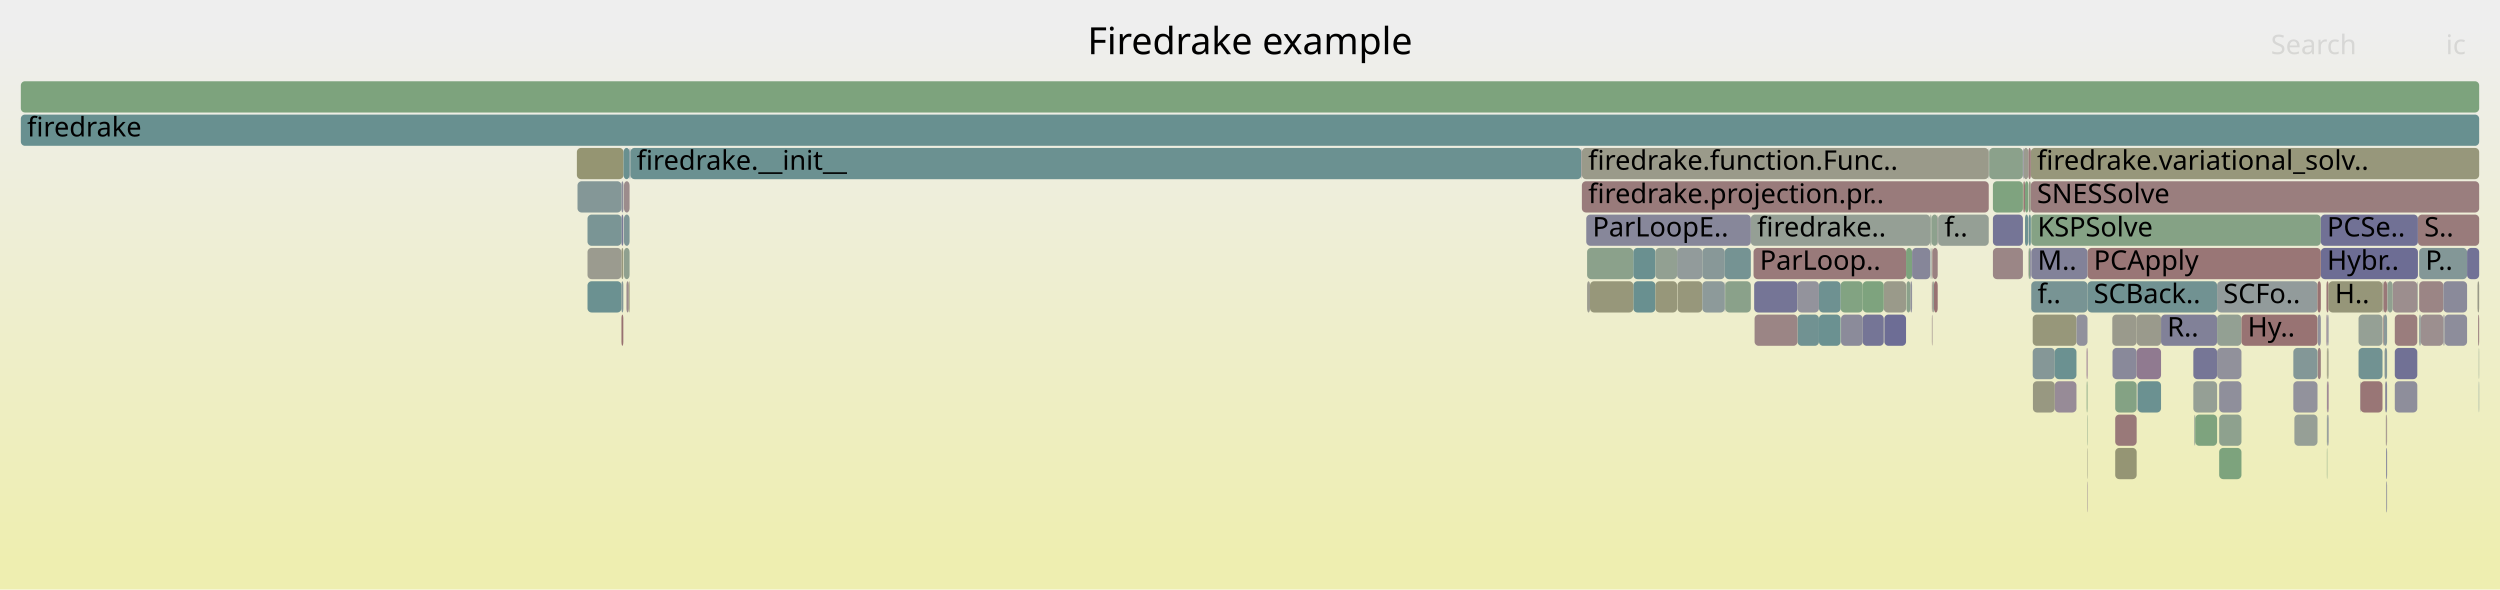
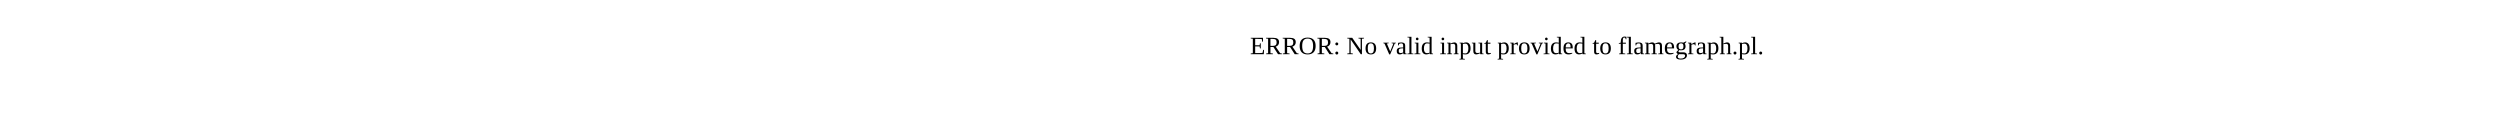
- <svg xmlns="http://www.w3.org/2000/svg" version="1.1" width="1200" height="283" viewBox="0 0 1200 283">
-   <defs>
-     <linearGradient id="background" y1="0" y2="1" x1="0" x2="0">
-       <stop stop-color="#eeeeee" offset="5%" />
-       <stop stop-color="#eeeeb0" offset="95%" />
-     </linearGradient>
-   </defs>
-   <style type="text/css">
- 	text { font-family:Verdana; font-size:13px; fill:rgb(0,0,0); }
- 	#search, #ignorecase { opacity:0.1; cursor:pointer; }
- 	#search:hover, #search.show, #ignorecase:hover, #ignorecase.show { opacity:1; }
- 	#subtitle { text-anchor:middle; font-color:rgb(160,160,160); }
- 	#title { text-anchor:middle; font-size:18px}
- 	#unzoom { cursor:pointer; }
- 	#frames &gt; *:hover { stroke:black; stroke-width:0.5; cursor:pointer; }
- 	.hide { display:none; }
- 	.parent { opacity:0.5; }
- </style>
-   <rect x="0.0" y="0" width="1200.0" height="283.0" fill="url(#background)" />
-   <text id="title" x="600.00" y="26">Firedrake example</text>
-   <text id="details" x="10.00" y="265"> </text>
-   <text id="unzoom" x="10.00" y="26" class="hide">Reset Zoom</text>
-   <text id="search" x="1090.00" y="26">Search</text>
-   <text id="ignorecase" x="1174.00" y="26">ic</text>
-   <text id="matched" x="1090.00" y="265"> </text>
-   <g id="frames">
-     <g>
-       <rect x="784.0" y="135" width="10.6" height="15.0" fill="rgb(104.665,144.172,144.172)" rx="2" ry="2" />
-       <text x="787.04" y="145.5" />
-     </g>
-     <g>
-       <rect x="1112.5" y="167" width="1.5" height="15.0" fill="rgb(154.053,127.737,127.737)" rx="2" ry="2" />
-       <text x="1115.50" y="177.5" />
-     </g>
-     <g>
-       <rect x="1065.2" y="199" width="10.7" height="15.0" fill="rgb(141.621,160.666,141.621)" rx="2" ry="2" />
-       <text x="1068.25" y="209.5" />
-     </g>
-     <g>
-       <rect x="301.8" y="135" width="0.4" height="15.0" fill="rgb(148.994,148.994,114.354)" rx="2" ry="2" />
-       <text x="304.80" y="145.5" />
-     </g>
-     <g>
-       <rect x="974.8" y="71" width="215.2" height="15.0" fill="rgb(150.757,150.757,122.899)" rx="2" ry="2" />
-       <text x="977.76" y="81.5">firedrake.variational_solv..</text>
-     </g>
-     <g>
-       <rect x="840.4" y="103" width="86.1" height="15.0" fill="rgb(148.864,159.487,148.864)" rx="2" ry="2" />
-       <text x="843.40" y="113.5">firedrake..</text>
-     </g>
-     <g>
-       <rect x="862.8" y="151" width="10.3" height="15.0" fill="rgb(112.882,146.303,146.303)" rx="2" ry="2" />
-       <text x="865.79" y="161.5" />
-     </g>
-     <g>
-       <rect x="883.7" y="151" width="10.4" height="15.0" fill="rgb(138.644,138.644,154.254)" rx="2" ry="2" />
-       <text x="886.67" y="161.5" />
-     </g>
-     <g>
-       <rect x="302.6" y="71" width="456.5" height="15.0" fill="rgb(106.812,144.729,144.729)" rx="2" ry="2" />
-       <text x="305.59" y="81.5">firedrake.__init__</text>
-     </g>
-     <g>
-       <rect x="1064.2" y="151" width="11.7" height="15.0" fill="rgb(146.601,159.856,146.601)" rx="2" ry="2" />
-       <text x="1067.21" y="161.5" />
-     </g>
-     <g>
-       <rect x="302.4" y="71" width="0.2" height="15.0" fill="rgb(127.286,150.037,150.037)" rx="2" ry="2" />
-       <text x="305.45" y="81.5" />
-     </g>
-     <g>
-       <rect x="1116.7" y="135" width="1.0" height="15.0" fill="rgb(152.875,118.709,118.709)" rx="2" ry="2" />
-       <text x="1119.73" y="145.5" />
-     </g>
-     <g>
-       <rect x="1064.2" y="135" width="48.2" height="15.0" fill="rgb(145.957,154.878,154.878)" rx="2" ry="2" />
-       <text x="1067.21" y="145.5">SCFo..</text>
-     </g>
-     <g>
-       <rect x="883.5" y="135" width="10.6" height="15.0" fill="rgb(130.291,162.511,130.291)" rx="2" ry="2" />
-       <text x="886.51" y="145.5" />
-     </g>
-     <g>
-       <rect x="973.5" y="103" width="0.1" height="15.0" fill="rgb(138.89,138.89,154.301)" rx="2" ry="2" />
-       <text x="976.46" y="113.5" />
-     </g>
-     <g>
-       <rect x="1189.5" y="151" width="0.5" height="15.0" fill="rgb(154.056,127.763,127.763)" rx="2" ry="2" />
-       <text x="1192.53" y="161.5" />
-     </g>
-     <g>
-       <rect x="842.2" y="151" width="20.6" height="15.0" fill="rgb(154.778,133.296,133.296)" rx="2" ry="2" />
-       <text x="845.16" y="161.5" />
-     </g>
-     <g>
-       <rect x="928.3" y="135" width="1.8" height="15.0" fill="rgb(152.287,114.198,114.198)" rx="2" ry="2" />
-       <text x="931.31" y="145.5" />
-     </g>
-     <g>
-       <rect x="827.9" y="135" width="0.2" height="15.0" fill="rgb(135.746,135.746,153.693)" rx="2" ry="2" />
-       <text x="830.92" y="145.5" />
-     </g>
-     <g>
-       <rect x="300.7" y="135" width="1.1" height="15.0" fill="rgb(155.698,140.351,140.351)" rx="2" ry="2" />
-       <text x="303.67" y="145.5" />
-     </g>
-     <g>
-       <rect x="1143.6" y="135" width="0.5" height="15.0" fill="rgb(153.236,153.236,134.914)" rx="2" ry="2" />
-       <text x="1146.65" y="145.5" />
-     </g>
-     <g>
-       <rect x="1132.8" y="183" width="0.2" height="15.0" fill="rgb(131.34,131.34,152.84)" rx="2" ry="2" />
-       <text x="1135.83" y="193.5" />
-     </g>
-     <g>
-       <rect x="974.8" y="87" width="215.2" height="15.0" fill="rgb(153.836,126.073,126.073)" rx="2" ry="2" />
-       <text x="977.76" y="97.5">SNESSolve</text>
-     </g>
-     <g>
-       <rect x="1075.9" y="151" width="36.5" height="15.0" fill="rgb(152.455,115.49,115.49)" rx="2" ry="2" />
-       <text x="1078.88" y="161.5">Hy..</text>
-     </g>
-     <g>
-       <rect x="299.5" y="119" width="2.7" height="15.0" fill="rgb(142.752,160.482,142.752)" rx="2" ry="2" />
-       <text x="302.53" y="129.5" />
-     </g>
-     <g>
-       <rect x="1001.6" y="183" width="0.4" height="15.0" fill="rgb(129.865,162.58,129.865)" rx="2" ry="2" />
-       <text x="1004.58" y="193.5" />
-     </g>
-     <g>
-       <rect x="1101.3" y="199" width="11.1" height="15.0" fill="rgb(149.675,159.355,149.675)" rx="2" ry="2" />
-       <text x="1104.33" y="209.5" />
-     </g>
-     <g>
-       <rect x="956.6" y="103" width="14.4" height="15.0" fill="rgb(116.932,116.932,150.051)" rx="2" ry="2" />
-       <text x="959.62" y="113.5" />
-     </g>
-     <g>
-       <rect x="1100.8" y="183" width="11.6" height="15.0" fill="rgb(145.772,145.772,155.633)" rx="2" ry="2" />
-       <text x="1103.85" y="193.5" />
-     </g>
-     <g>
-       <rect x="1037.3" y="151" width="26.9" height="15.0" fill="rgb(128.788,128.788,152.346)" rx="2" ry="2" />
-       <text x="1040.27" y="161.5">R..</text>
-     </g>
-     <g>
-       <rect x="302.2" y="71" width="0.2" height="15.0" fill="rgb(116.98,116.98,150.061)" rx="2" ry="2" />
-       <text x="305.17" y="81.5" />
-     </g>
-     <g>
-       <rect x="975.0" y="103" width="139.0" height="15.0" fill="rgb(133.268,162.026,133.268)" rx="2" ry="2" />
-       <text x="978.01" y="113.5">KSPSolve</text>
-     </g>
-     <g>
-       <rect x="975.8" y="183" width="10.5" height="15.0" fill="rgb(152.037,152.037,129.103)" rx="2" ry="2" />
-       <text x="978.79" y="193.5" />
-     </g>
-     <g>
-       <rect x="10.0" y="55" width="1180.0" height="15.0" fill="rgb(104.245,144.064,144.064)" rx="2" ry="2" />
-       <text x="13.00" y="65.5">firedrake</text>
-     </g>
-     <g>
-       <rect x="914.9" y="119" width="2.9" height="15.0" fill="rgb(125.412,163.305,125.412)" rx="2" ry="2" />
-       <text x="917.87" y="129.5" />
-     </g>
-     <g>
-       <rect x="1001.8" y="231" width="0.2" height="15.0" fill="rgb(146.209,127.785,146.209)" rx="2" ry="2" />
-       <text x="1004.84" y="241.5" />
-     </g>
-     <g>
-       <rect x="1189.8" y="183" width="0.2" height="15.0" fill="rgb(125.408,149.55,149.55)" rx="2" ry="2" />
-       <text x="1192.83" y="193.5" />
-     </g>
-     <g>
-       <rect x="975.7" y="167" width="10.6" height="15.0" fill="rgb(132.797,151.466,151.466)" rx="2" ry="2" />
-       <text x="978.66" y="177.5" />
-     </g>
-     <g>
-       <rect x="1100.8" y="167" width="11.6" height="15.0" fill="rgb(131.077,151.02,151.02)" rx="2" ry="2" />
-       <text x="1103.85" y="177.5" />
-     </g>
-     <g>
-       <rect x="926.7" y="119" width="0.4" height="15.0" fill="rgb(130.633,150.905,150.905)" rx="2" ry="2" />
-       <text x="929.74" y="129.5" />
-     </g>
-     <g>
-       <rect x="817.1" y="119" width="10.8" height="15.0" fill="rgb(136.484,152.422,152.422)" rx="2" ry="2" />
-       <text x="820.11" y="129.5" />
-     </g>
-     <g>
-       <rect x="794.6" y="135" width="10.4" height="15.0" fill="rgb(150.606,150.606,122.166)" rx="2" ry="2" />
-       <text x="797.62" y="145.5" />
-     </g>
-     <g>
-       <rect x="282.0" y="135" width="16.3" height="15.0" fill="rgb(107.221,144.835,144.835)" rx="2" ry="2" />
-       <text x="285.00" y="145.5" />
-     </g>
-     <g>
-       <rect x="1144.6" y="167" width="1.2" height="15.0" fill="rgb(134.916,152.015,152.015)" rx="2" ry="2" />
-       <text x="1147.59" y="177.5" />
-     </g>
-     <g>
-       <rect x="927.6" y="135" width="0.1" height="15.0" fill="rgb(136.042,136.042,153.75)" rx="2" ry="2" />
-       <text x="930.56" y="145.5" />
-     </g>
-     <g>
-       <rect x="927.1" y="103" width="3.0" height="15.0" fill="rgb(141.129,160.746,141.129)" rx="2" ry="2" />
-       <text x="930.05" y="113.5" />
-     </g>
-     <g>
-       <rect x="1114.0" y="103" width="46.6" height="15.0" fill="rgb(113.425,113.425,149.373)" rx="2" ry="2" />
-       <text x="1116.98" y="113.5">PCSe..</text>
-     </g>
-     <g>
-       <rect x="975.0" y="135" width="27.0" height="15.0" fill="rgb(119.852,148.11,148.11)" rx="2" ry="2" />
-       <text x="978.01" y="145.5">f..</text>
-     </g>
-     <g>
-       <rect x="1145.2" y="199" width="0.2" height="15.0" fill="rgb(153.254,153.254,135.001)" rx="2" ry="2" />
-       <text x="1148.22" y="209.5" />
-     </g>
-     <g>
-       <rect x="841.7" y="119" width="73.2" height="15.0" fill="rgb(153.308,122.027,122.027)" rx="2" ry="2" />
-       <text x="844.69" y="129.5">ParLoop..</text>
-     </g>
-     <g>
-       <rect x="298.3" y="103" width="0.9" height="15.0" fill="rgb(120.696,120.696,150.78)" rx="2" ry="2" />
-       <text x="301.25" y="113.5" />
-     </g>
-     <g>
-       <rect x="956.6" y="119" width="14.4" height="15.0" fill="rgb(154.861,133.932,133.932)" rx="2" ry="2" />
-       <text x="959.62" y="129.5" />
-     </g>
-     <g>
-       <rect x="974.4" y="119" width="0.4" height="15.0" fill="rgb(129.973,129.973,152.575)" rx="2" ry="2" />
-       <text x="977.39" y="129.5" />
-     </g>
-     <g>
-       <rect x="971.3" y="87" width="0.7" height="15.0" fill="rgb(152.682,117.227,117.227)" rx="2" ry="2" />
-       <text x="974.35" y="97.5" />
-     </g>
-     <g>
-       <rect x="759.3" y="87" width="195.3" height="15.0" fill="rgb(153.4,122.73,122.73)" rx="2" ry="2" />
-       <text x="762.33" y="97.5">firedrake.projection.pr..</text>
-     </g>
-     <g>
-       <rect x="805.2" y="135" width="11.9" height="15.0" fill="rgb(150.764,150.764,122.934)" rx="2" ry="2" />
-       <text x="808.15" y="145.5" />
-     </g>
-     <g>
-       <rect x="927.3" y="151" width="0.3" height="15.0" fill="rgb(155.502,138.851,138.851)" rx="2" ry="2" />
-       <text x="930.34" y="161.5" />
-     </g>
-     <g>
-       <rect x="973.8" y="103" width="1.0" height="15.0" fill="rgb(107.333,144.864,144.864)" rx="2" ry="2" />
-       <text x="976.85" y="113.5" />
-     </g>
-     <g>
-       <rect x="904.5" y="151" width="10.4" height="15.0" fill="rgb(109.412,109.412,148.596)" rx="2" ry="2" />
-       <text x="907.47" y="161.5" />
-     </g>
-     <g>
-       <rect x="1148.5" y="135" width="11.8" height="15.0" fill="rgb(155.966,142.402,142.402)" rx="2" ry="2" />
-       <text x="1151.46" y="145.5" />
-     </g>
-     <g>
-       <rect x="842.0" y="135" width="20.8" height="15.0" fill="rgb(116.634,116.634,149.994)" rx="2" ry="2" />
-       <text x="844.99" y="145.5" />
-     </g>
-     <g>
-       <rect x="1149.5" y="167" width="10.8" height="15.0" fill="rgb(112.615,112.615,149.216)" rx="2" ry="2" />
-       <text x="1152.50" y="177.5" />
-     </g>
-     <g>
-       <rect x="1114.0" y="119" width="46.6" height="15.0" fill="rgb(108.833,108.833,148.484)" rx="2" ry="2" />
-       <text x="1116.98" y="129.5">Hybr..</text>
-     </g>
-     <g>
-       <rect x="1116.9" y="183" width="0.2" height="15.0" fill="rgb(155.327,155.327,145.048)" rx="2" ry="2" />
-       <text x="1119.89" y="193.5" />
-     </g>
-     <g>
-       <rect x="298.3" y="119" width="0.9" height="15.0" fill="rgb(150.856,150.856,123.379)" rx="2" ry="2" />
-       <text x="301.25" y="129.5" />
-     </g>
-     <g>
-       <rect x="10.0" y="39" width="1180.0" height="15.0" fill="rgb(124.61,163.436,124.61)" rx="2" ry="2" />
-       <text x="13.00" y="49.5" />
-     </g>
-     <g>
-       <rect x="1144.1" y="151" width="1.7" height="15.0" fill="rgb(138.252,152.88,152.88)" rx="2" ry="2" />
-       <text x="1147.09" y="161.5" />
-     </g>
-     <g>
-       <rect x="1117.1" y="151" width="0.6" height="15.0" fill="rgb(140.031,140.031,154.522)" rx="2" ry="2" />
-       <text x="1120.11" y="161.5" />
-     </g>
-     <g>
-       <rect x="973.6" y="71" width="1.2" height="15.0" fill="rgb(153.227,121.406,121.406)" rx="2" ry="2" />
-       <text x="976.65" y="81.5" />
-     </g>
-     <g>
-       <rect x="986.3" y="183" width="10.4" height="15.0" fill="rgb(150.689,139.265,150.689)" rx="2" ry="2" />
-       <text x="989.25" y="193.5" />
-     </g>
-     <g>
-       <rect x="761.8" y="119" width="22.2" height="15.0" fill="rgb(139.348,161.036,139.348)" rx="2" ry="2" />
-       <text x="764.77" y="129.5" />
-     </g>
-     <g>
-       <rect x="1117.7" y="135" width="25.9" height="15.0" fill="rgb(150.27,150.27,120.539)" rx="2" ry="2" />
-       <text x="1120.74" y="145.5">H..</text>
-     </g>
-     <g>
-       <rect x="276.9" y="71" width="22.4" height="15.0" fill="rgb(148.818,148.818,113.502)" rx="2" ry="2" />
-       <text x="279.95" y="81.5" />
-     </g>
-     <g>
-       <rect x="1117.1" y="183" width="0.6" height="15.0" fill="rgb(138.299,107.517,138.299)" rx="2" ry="2" />
-       <text x="1120.11" y="193.5" />
-     </g>
-     <g>
-       <rect x="1002.0" y="135" width="62.2" height="15.0" fill="rgb(112.689,146.253,146.253)" rx="2" ry="2" />
-       <text x="1004.99" y="145.5">SCBack..</text>
-     </g>
-     <g>
-       <rect x="873.1" y="135" width="10.4" height="15.0" fill="rgb(109.688,145.475,145.475)" rx="2" ry="2" />
-       <text x="876.12" y="145.5" />
-     </g>
-     <g>
-       <rect x="299.2" y="87" width="0.1" height="15.0" fill="rgb(154.363,154.363,140.373)" rx="2" ry="2" />
-       <text x="302.17" y="97.5" />
-     </g>
-     <g>
-       <rect x="975.7" y="151" width="21.0" height="15.0" fill="rgb(150.514,150.514,121.72)" rx="2" ry="2" />
-       <text x="978.66" y="161.5" />
-     </g>
-     <g>
-       <rect x="1014.0" y="167" width="11.6" height="15.0" fill="rgb(136.803,136.803,153.897)" rx="2" ry="2" />
-       <text x="1017.04" y="177.5" />
-     </g>
-     <g>
-       <rect x="298.3" y="87" width="0.9" height="15.0" fill="rgb(139.66,139.66,154.45)" rx="2" ry="2" />
-       <text x="301.25" y="97.5" />
-     </g>
-     <g>
-       <rect x="1160.6" y="103" width="29.4" height="15.0" fill="rgb(153.477,123.326,123.326)" rx="2" ry="2" />
-       <text x="1163.65" y="113.5">S..</text>
-     </g>
-     <g>
-       <rect x="277.2" y="87" width="21.1" height="15.0" fill="rgb(131.611,151.158,151.158)" rx="2" ry="2" />
-       <text x="280.15" y="97.5" />
-     </g>
-     <g>
-       <rect x="904.2" y="135" width="10.7" height="15.0" fill="rgb(153.947,153.947,138.357)" rx="2" ry="2" />
-       <text x="907.22" y="145.5" />
-     </g>
-     <g>
-       <rect x="282.0" y="103" width="16.3" height="15.0" fill="rgb(121.764,148.605,148.605)" rx="2" ry="2" />
-       <text x="285.00" y="113.5" />
-     </g>
-     <g>
-       <rect x="1015.3" y="183" width="10.3" height="15.0" fill="rgb(132.157,162.207,132.157)" rx="2" ry="2" />
-       <text x="1018.27" y="193.5" />
-     </g>
-     <g>
-       <rect x="1002.0" y="119" width="112.0" height="15.0" fill="rgb(152.758,117.808,117.808)" rx="2" ry="2" />
-       <text x="1004.99" y="129.5">PCApply</text>
-     </g>
-     <g>
-       <rect x="927.3" y="119" width="0.3" height="15.0" fill="rgb(153.08,120.279,120.279)" rx="2" ry="2" />
-       <text x="930.34" y="129.5" />
-     </g>
-     <g>
-       <rect x="973.8" y="87" width="1.0" height="15.0" fill="rgb(153.374,153.374,135.582)" rx="2" ry="2" />
-       <text x="976.85" y="97.5" />
-     </g>
-     <g>
-       <rect x="1117.1" y="167" width="0.6" height="15.0" fill="rgb(153.32,153.32,135.32)" rx="2" ry="2" />
-       <text x="1120.11" y="177.5" />
-     </g>
-     <g>
-       <rect x="1173.4" y="151" width="10.8" height="15.0" fill="rgb(141.016,141.016,154.713)" rx="2" ry="2" />
-       <text x="1176.37" y="161.5" />
-     </g>
-     <g>
-       <rect x="1145.8" y="135" width="0.2" height="15.0" fill="rgb(141.846,141.846,154.873)" rx="2" ry="2" />
-       <text x="1148.76" y="145.5" />
-     </g>
-     <g>
-       <rect x="894.1" y="151" width="10.1" height="15.0" fill="rgb(116.699,116.699,150.006)" rx="2" ry="2" />
-       <text x="897.13" y="161.5" />
-     </g>
-     <g>
-       <rect x="1065.2" y="183" width="10.7" height="15.0" fill="rgb(142.811,142.811,155.06)" rx="2" ry="2" />
-       <text x="1068.25" y="193.5" />
-     </g>
-     <g>
-       <rect x="299.5" y="87" width="2.7" height="15.0" fill="rgb(155.701,140.374,140.374)" rx="2" ry="2" />
-       <text x="302.53" y="97.5" />
-     </g>
-     <g>
-       <rect x="1053.2" y="199" width="0.3" height="15.0" fill="rgb(145.976,159.957,145.976)" rx="2" ry="2" />
-       <text x="1056.19" y="209.5" />
-     </g>
-     <g>
-       <rect x="930.1" y="103" width="0.2" height="15.0" fill="rgb(146.036,127.343,146.036)" rx="2" ry="2" />
-       <text x="933.13" y="113.5" />
-     </g>
-     <g>
-       <rect x="1065.2" y="215" width="10.7" height="15.0" fill="rgb(125.254,163.331,125.254)" rx="2" ry="2" />
-       <text x="1068.25" y="225.5" />
-     </g>
-     <g>
-       <rect x="298.3" y="151" width="0.9" height="15.0" fill="rgb(152.174,113.336,113.336)" rx="2" ry="2" />
-       <text x="301.25" y="161.5" />
-     </g>
-     <g>
-       <rect x="973.8" y="119" width="0.6" height="15.0" fill="rgb(132.444,162.16,132.444)" rx="2" ry="2" />
-       <text x="976.85" y="129.5" />
-     </g>
-     <g>
-       <rect x="784.0" y="119" width="10.6" height="15.0" fill="rgb(105.9,144.493,144.493)" rx="2" ry="2" />
-       <text x="787.04" y="129.5" />
-     </g>
-     <g>
-       <rect x="1146.0" y="135" width="2.5" height="15.0" fill="rgb(143.973,160.283,143.973)" rx="2" ry="2" />
-       <text x="1148.97" y="145.5" />
-     </g>
-     <g>
-       <rect x="1116.9" y="215" width="0.2" height="15.0" fill="rgb(128.111,162.866,128.111)" rx="2" ry="2" />
-       <text x="1119.89" y="225.5" />
-     </g>
-     <g>
-       <rect x="1145.4" y="199" width="0.4" height="15.0" fill="rgb(155.196,136.501,136.501)" rx="2" ry="2" />
-       <text x="1148.43" y="209.5" />
-     </g>
-     <g>
-       <rect x="996.7" y="151" width="5.3" height="15.0" fill="rgb(145.11,145.11,155.505)" rx="2" ry="2" />
-       <text x="999.68" y="161.5" />
-     </g>
-     <g>
-       <rect x="1161.2" y="151" width="0.8" height="15.0" fill="rgb(140.866,153.558,153.558)" rx="2" ry="2" />
-       <text x="1164.19" y="161.5" />
-     </g>
-     <g>
-       <rect x="1015.3" y="215" width="10.3" height="15.0" fill="rgb(149.333,149.333,115.997)" rx="2" ry="2" />
-       <text x="1018.27" y="225.5" />
-     </g>
-     <g>
-       <rect x="971.0" y="87" width="0.3" height="15.0" fill="rgb(150.453,150.453,121.426)" rx="2" ry="2" />
-       <text x="974.03" y="97.5" />
-     </g>
-     <g>
-       <rect x="1116.7" y="151" width="0.4" height="15.0" fill="rgb(145.578,126.168,145.578)" rx="2" ry="2" />
-       <text x="1119.73" y="161.5" />
-     </g>
-     <g>
-       <rect x="954.6" y="71" width="0.2" height="15.0" fill="rgb(115.727,147.04,147.04)" rx="2" ry="2" />
-       <text x="957.60" y="81.5" />
-     </g>
-     <g>
-       <rect x="763.2" y="135" width="20.8" height="15.0" fill="rgb(150.534,150.534,121.817)" rx="2" ry="2" />
-       <text x="766.21" y="145.5" />
-     </g>
-     <g>
-       <rect x="1064.2" y="167" width="11.7" height="15.0" fill="rgb(144.775,144.775,155.44)" rx="2" ry="2" />
-       <text x="1067.21" y="177.5" />
-     </g>
-     <g>
-       <rect x="894.1" y="135" width="10.1" height="15.0" fill="rgb(126.378,163.148,126.378)" rx="2" ry="2" />
-       <text x="897.13" y="145.5" />
-     </g>
-     <g>
-       <rect x="759.3" y="71" width="195.3" height="15.0" fill="rgb(153.818,153.818,137.735)" rx="2" ry="2" />
-       <text x="762.33" y="81.5">firedrake.function.Func..</text>
-     </g>
-     <g>
-       <rect x="1144.1" y="135" width="1.7" height="15.0" fill="rgb(152.997,119.642,119.642)" rx="2" ry="2" />
-       <text x="1147.09" y="145.5" />
-     </g>
-     <g>
-       <rect x="827.9" y="119" width="12.5" height="15.0" fill="rgb(116.912,147.348,147.348)" rx="2" ry="2" />
-       <text x="830.92" y="129.5" />
-     </g>
-     <g>
-       <rect x="1015.3" y="199" width="10.3" height="15.0" fill="rgb(153.127,120.642,120.642)" rx="2" ry="2" />
-       <text x="1018.27" y="209.5" />
-     </g>
-     <g>
-       <rect x="930.3" y="103" width="24.3" height="15.0" fill="rgb(148.793,159.499,148.793)" rx="2" ry="2" />
-       <text x="933.30" y="113.5">f..</text>
-     </g>
-     <g>
-       <rect x="299.3" y="71" width="2.9" height="15.0" fill="rgb(104.737,144.191,144.191)" rx="2" ry="2" />
-       <text x="302.34" y="81.5" />
-     </g>
-     <g>
-       <rect x="1026.1" y="183" width="11.2" height="15.0" fill="rgb(106.927,144.759,144.759)" rx="2" ry="2" />
-       <text x="1029.08" y="193.5" />
-     </g>
-     <g>
-       <rect x="926.5" y="103" width="0.6" height="15.0" fill="rgb(145.039,160.11,145.039)" rx="2" ry="2" />
-       <text x="929.52" y="113.5" />
-     </g>
-     <g>
-       <rect x="1144.9" y="183" width="0.9" height="15.0" fill="rgb(133.685,133.685,153.294)" rx="2" ry="2" />
-       <text x="1147.95" y="193.5" />
-     </g>
-     <g>
-       <rect x="1001.8" y="215" width="0.2" height="15.0" fill="rgb(152.164,152.164,129.718)" rx="2" ry="2" />
-       <text x="1004.84" y="225.5" />
-     </g>
-     <g>
-       <rect x="1112.5" y="151" width="1.5" height="15.0" fill="rgb(143.52,143.52,155.197)" rx="2" ry="2" />
-       <text x="1115.50" y="161.5" />
-     </g>
-     <g>
-       <rect x="954.8" y="71" width="16.2" height="15.0" fill="rgb(138.602,161.158,138.602)" rx="2" ry="2" />
-       <text x="957.76" y="81.5" />
-     </g>
-     <g>
-       <rect x="1161.2" y="135" width="11.6" height="15.0" fill="rgb(154.705,132.735,132.735)" rx="2" ry="2" />
-       <text x="1164.19" y="145.5" />
-     </g>
-     <g>
-       <rect x="1161.2" y="119" width="23.0" height="15.0" fill="rgb(131.496,151.129,151.129)" rx="2" ry="2" />
-       <text x="1164.19" y="129.5">P..</text>
-     </g>
-     <g>
-       <rect x="1117.1" y="199" width="0.6" height="15.0" fill="rgb(131.197,131.197,152.812)" rx="2" ry="2" />
-       <text x="1120.11" y="209.5" />
-     </g>
-     <g>
-       <rect x="1145.4" y="215" width="0.4" height="15.0" fill="rgb(111.749,111.749,149.048)" rx="2" ry="2" />
-       <text x="1148.43" y="225.5" />
-     </g>
-     <g>
-       <rect x="972.0" y="103" width="1.5" height="15.0" fill="rgb(110.85,145.776,145.776)" rx="2" ry="2" />
-       <text x="974.99" y="113.5" />
-     </g>
-     <g>
-       <rect x="817.1" y="135" width="10.8" height="15.0" fill="rgb(141.272,153.663,153.663)" rx="2" ry="2" />
-       <text x="820.11" y="145.5" />
-     </g>
-     <g>
-       <rect x="1052.8" y="167" width="11.4" height="15.0" fill="rgb(117.945,117.945,150.247)" rx="2" ry="2" />
-       <text x="1055.84" y="177.5" />
-     </g>
-     <g>
-       <rect x="1133.0" y="183" width="10.6" height="15.0" fill="rgb(152.822,118.3,118.3)" rx="2" ry="2" />
-       <text x="1135.97" y="193.5" />
-     </g>
-     <g>
-       <rect x="805.0" y="119" width="12.1" height="15.0" fill="rgb(146.371,154.985,154.985)" rx="2" ry="2" />
-       <text x="807.98" y="129.5" />
-     </g>
-     <g>
-       <rect x="298.3" y="135" width="0.9" height="15.0" fill="rgb(132.407,151.365,151.365)" rx="2" ry="2" />
-       <text x="301.25" y="145.5" />
-     </g>
-     <g>
-       <rect x="1149.5" y="151" width="10.8" height="15.0" fill="rgb(153.688,124.938,124.938)" rx="2" ry="2" />
-       <text x="1152.50" y="161.5" />
-     </g>
-     <g>
-       <rect x="794.6" y="119" width="10.4" height="15.0" fill="rgb(146.45,159.88,146.45)" rx="2" ry="2" />
-       <text x="797.62" y="129.5" />
-     </g>
-     <g>
-       <rect x="917.8" y="119" width="8.7" height="15.0" fill="rgb(133.519,133.519,153.262)" rx="2" ry="2" />
-       <text x="920.82" y="129.5" />
-     </g>
-     <g>
-       <rect x="1189.2" y="135" width="0.8" height="15.0" fill="rgb(153.365,153.365,135.536)" rx="2" ry="2" />
-       <text x="1192.20" y="145.5" />
-     </g>
-     <g>
-       <rect x="915.1" y="135" width="1.9" height="15.0" fill="rgb(139.066,161.082,139.066)" rx="2" ry="2" />
-       <text x="918.15" y="145.5" />
-     </g>
-     <g>
-       <rect x="1145.4" y="231" width="0.4" height="15.0" fill="rgb(140.763,140.763,154.664)" rx="2" ry="2" />
-       <text x="1148.43" y="241.5" />
-     </g>
-     <g>
-       <rect x="1112.4" y="135" width="1.6" height="15.0" fill="rgb(152.187,113.43,113.43)" rx="2" ry="2" />
-       <text x="1115.36" y="145.5" />
-     </g>
-     <g>
-       <rect x="873.1" y="151" width="10.4" height="15.0" fill="rgb(107.029,144.785,144.785)" rx="2" ry="2" />
-       <text x="876.12" y="161.5" />
-     </g>
-     <g>
-       <rect x="986.3" y="167" width="10.4" height="15.0" fill="rgb(106.707,144.702,144.702)" rx="2" ry="2" />
-       <text x="989.25" y="177.5" />
-     </g>
-     <g>
-       <rect x="1132.1" y="151" width="11.5" height="15.0" fill="rgb(148.54,159.54,148.54)" rx="2" ry="2" />
-       <text x="1135.14" y="161.5" />
-     </g>
-     <g>
-       <rect x="917.0" y="135" width="0.8" height="15.0" fill="rgb(145.546,145.546,155.589)" rx="2" ry="2" />
-       <text x="920.05" y="145.5" />
-     </g>
-     <g>
-       <rect x="1052.8" y="183" width="11.4" height="15.0" fill="rgb(148.916,159.479,148.916)" rx="2" ry="2" />
-       <text x="1055.84" y="193.5" />
-     </g>
-     <g>
-       <rect x="975.0" y="119" width="27.0" height="15.0" fill="rgb(129.996,129.996,152.58)" rx="2" ry="2" />
-       <text x="978.01" y="129.5">M..</text>
-     </g>
-     <g>
-       <rect x="1001.8" y="199" width="0.2" height="15.0" fill="rgb(134.171,161.879,134.171)" rx="2" ry="2" />
-       <text x="1004.84" y="209.5" />
-     </g>
-     <g>
-       <rect x="862.8" y="135" width="10.3" height="15.0" fill="rgb(146.678,146.678,155.809)" rx="2" ry="2" />
-       <text x="865.79" y="145.5" />
-     </g>
-     <g>
-       <rect x="299.5" y="103" width="2.7" height="15.0" fill="rgb(126.425,149.814,149.814)" rx="2" ry="2" />
-       <text x="302.53" y="113.5" />
-     </g>
-     <g>
-       <rect x="972.0" y="87" width="1.6" height="15.0" fill="rgb(125.556,163.282,125.556)" rx="2" ry="2" />
-       <text x="974.99" y="97.5" />
-     </g>
-     <g>
-       <rect x="1116.9" y="167" width="0.2" height="15.0" fill="rgb(149.107,149.107,114.901)" rx="2" ry="2" />
-       <text x="1119.89" y="177.5" />
-     </g>
-     <g>
-       <rect x="761.4" y="103" width="79.0" height="15.0" fill="rgb(134.943,134.943,153.537)" rx="2" ry="2" />
-       <text x="764.41" y="113.5">ParLoopE..</text>
-     </g>
-     <g>
-       <rect x="1184.2" y="119" width="5.8" height="15.0" fill="rgb(114.327,114.327,149.547)" rx="2" ry="2" />
-       <text x="1187.20" y="129.5" />
-     </g>
-     <g>
-       <rect x="956.6" y="87" width="14.4" height="15.0" fill="rgb(126.612,163.11,126.612)" rx="2" ry="2" />
-       <text x="959.62" y="97.5" />
-     </g>
-     <g>
-       <rect x="1143.8" y="151" width="0.3" height="15.0" fill="rgb(153.607,124.318,124.318)" rx="2" ry="2" />
-       <text x="1146.79" y="161.5" />
-     </g>
-     <g>
-       <rect x="973.5" y="119" width="0.1" height="15.0" fill="rgb(135.467,100.258,135.467)" rx="2" ry="2" />
-       <text x="976.46" y="129.5" />
-     </g>
-     <g>
-       <rect x="1053.5" y="199" width="0.2" height="15.0" fill="rgb(139.757,153.27,153.27)" rx="2" ry="2" />
-       <text x="1056.54" y="209.5" />
-     </g>
-     <g>
-       <rect x="1189.8" y="167" width="0.2" height="15.0" fill="rgb(139.749,160.971,139.749)" rx="2" ry="2" />
-       <text x="1192.83" y="177.5" />
-     </g>
-     <g>
-       <rect x="1001.6" y="167" width="0.4" height="15.0" fill="rgb(134.86,98.704,134.86)" rx="2" ry="2" />
-       <text x="1004.58" y="177.5" />
-     </g>
-     <g>
-       <rect x="1025.6" y="167" width="11.7" height="15.0" fill="rgb(143.894,121.853,143.894)" rx="2" ry="2" />
-       <text x="1028.57" y="177.5" />
-     </g>
-     <g>
-       <rect x="1162.0" y="151" width="10.8" height="15.0" fill="rgb(156.031,142.907,142.907)" rx="2" ry="2" />
-       <text x="1164.98" y="161.5" />
-     </g>
-     <g>
-       <rect x="971.3" y="71" width="2.3" height="15.0" fill="rgb(154.956,154.956,143.248)" rx="2" ry="2" />
-       <text x="974.35" y="81.5" />
-     </g>
-     <g>
-       <rect x="927.3" y="135" width="0.3" height="15.0" fill="rgb(152.494,115.786,115.786)" rx="2" ry="2" />
-       <text x="930.34" y="145.5" />
-     </g>
-     <g>
-       <rect x="1116.9" y="199" width="0.2" height="15.0" fill="rgb(134.565,161.815,134.565)" rx="2" ry="2" />
-       <text x="1119.89" y="209.5" />
-     </g>
-     <g>
-       <rect x="927.7" y="135" width="0.6" height="15.0" fill="rgb(146.242,159.914,146.242)" rx="2" ry="2" />
-       <text x="930.71" y="145.5" />
-     </g>
-     <g>
-       <rect x="927.6" y="119" width="2.5" height="15.0" fill="rgb(154.164,128.589,128.589)" rx="2" ry="2" />
-       <text x="930.56" y="129.5" />
-     </g>
-     <g>
-       <rect x="1149.5" y="183" width="10.8" height="15.0" fill="rgb(141.592,141.592,154.824)" rx="2" ry="2" />
-       <text x="1152.50" y="193.5" />
-     </g>
-     <g>
-       <rect x="1132.1" y="167" width="11.5" height="15.0" fill="rgb(113.14,146.37,146.37)" rx="2" ry="2" />
-       <text x="1135.14" y="177.5" />
-     </g>
-     <g>
-       <rect x="971.0" y="71" width="0.3" height="15.0" fill="rgb(128.667,128.667,152.323)" rx="2" ry="2" />
-       <text x="974.03" y="81.5" />
-     </g>
-     <g>
-       <rect x="759.1" y="71" width="0.2" height="15.0" fill="rgb(154.588,131.843,131.843)" rx="2" ry="2" />
-       <text x="762.09" y="81.5" />
-     </g>
-     <g>
-       <rect x="761.8" y="135" width="1.4" height="15.0" fill="rgb(155.07,155.07,143.799)" rx="2" ry="2" />
-       <text x="764.77" y="145.5" />
-     </g>
-     <g>
-       <rect x="1172.8" y="151" width="0.6" height="15.0" fill="rgb(147.423,147.423,155.953)" rx="2" ry="2" />
-       <text x="1175.78" y="161.5" />
-     </g>
-     <g>
-       <rect x="1053.7" y="199" width="10.5" height="15.0" fill="rgb(125.615,163.272,125.615)" rx="2" ry="2" />
-       <text x="1056.67" y="209.5" />
-     </g>
-     <g>
-       <rect x="1172.8" y="135" width="11.4" height="15.0" fill="rgb(138.117,138.117,154.152)" rx="2" ry="2" />
-       <text x="1175.78" y="145.5" />
-     </g>
-     <g>
-       <rect x="1013.9" y="151" width="11.7" height="15.0" fill="rgb(154.242,154.242,139.788)" rx="2" ry="2" />
-       <text x="1016.91" y="161.5" />
-     </g>
-     <g>
-       <rect x="282.0" y="119" width="16.3" height="15.0" fill="rgb(154.989,154.989,143.406)" rx="2" ry="2" />
-       <text x="285.00" y="129.5" />
-     </g>
-     <g>
-       <rect x="828.1" y="135" width="12.3" height="15.0" fill="rgb(137.951,161.264,137.951)" rx="2" ry="2" />
-       <text x="831.09" y="145.5" />
-     </g>
-     <g>
-       <rect x="1160.3" y="135" width="0.3" height="15.0" fill="rgb(150.773,159.177,150.773)" rx="2" ry="2" />
-       <text x="1163.33" y="145.5" />
-     </g>
-     <g>
-       <rect x="1025.6" y="151" width="11.7" height="15.0" fill="rgb(154.256,154.256,139.854)" rx="2" ry="2" />
-       <text x="1028.57" y="161.5" />
-     </g>
-     <g>
-       <rect x="1026.0" y="183" width="0.1" height="15.0" fill="rgb(109.17,109.17,148.549)" rx="2" ry="2" />
-       <text x="1028.95" y="193.5" />
-     </g>
-   </g>
+ <svg xmlns="http://www.w3.org/2000/svg" version="1.1" width="1200" height="65" viewBox="0 0 1200 65">
+   <text x="600.00" y="26">ERROR: No valid input provided to flamegraph.pl.</text>
</svg>
